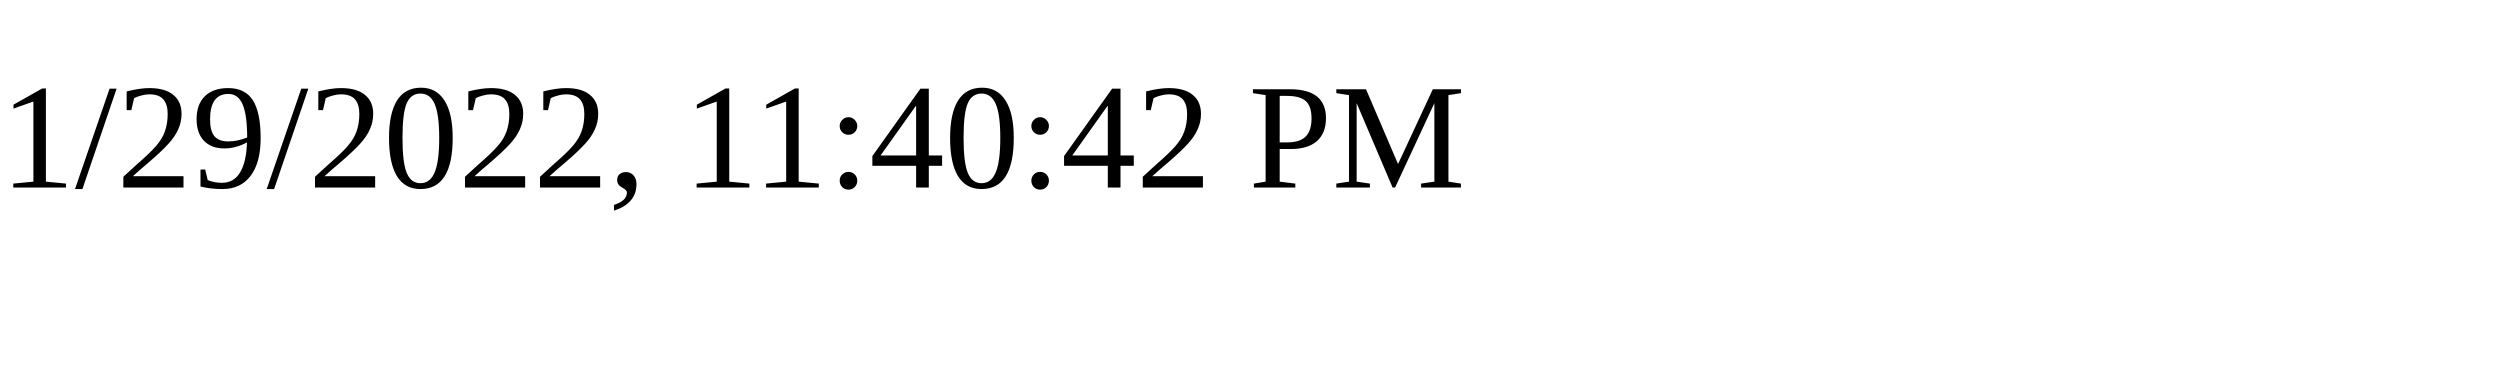
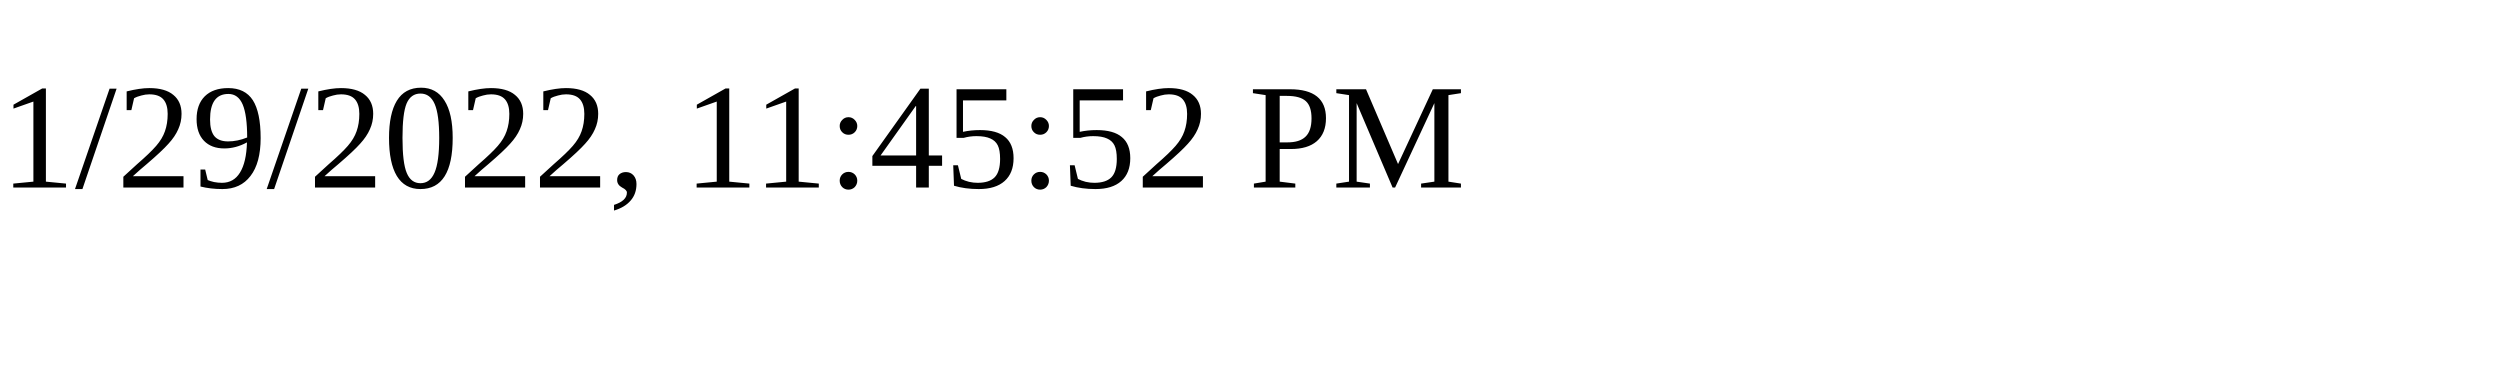
<svg xmlns="http://www.w3.org/2000/svg" height="30" width="200">
-   <text x="0" y="15">1/29/2022, 11:40:42 PM</text>
+   <text x="0" y="15">1/29/2022, 11:45:52 PM</text>
</svg>
